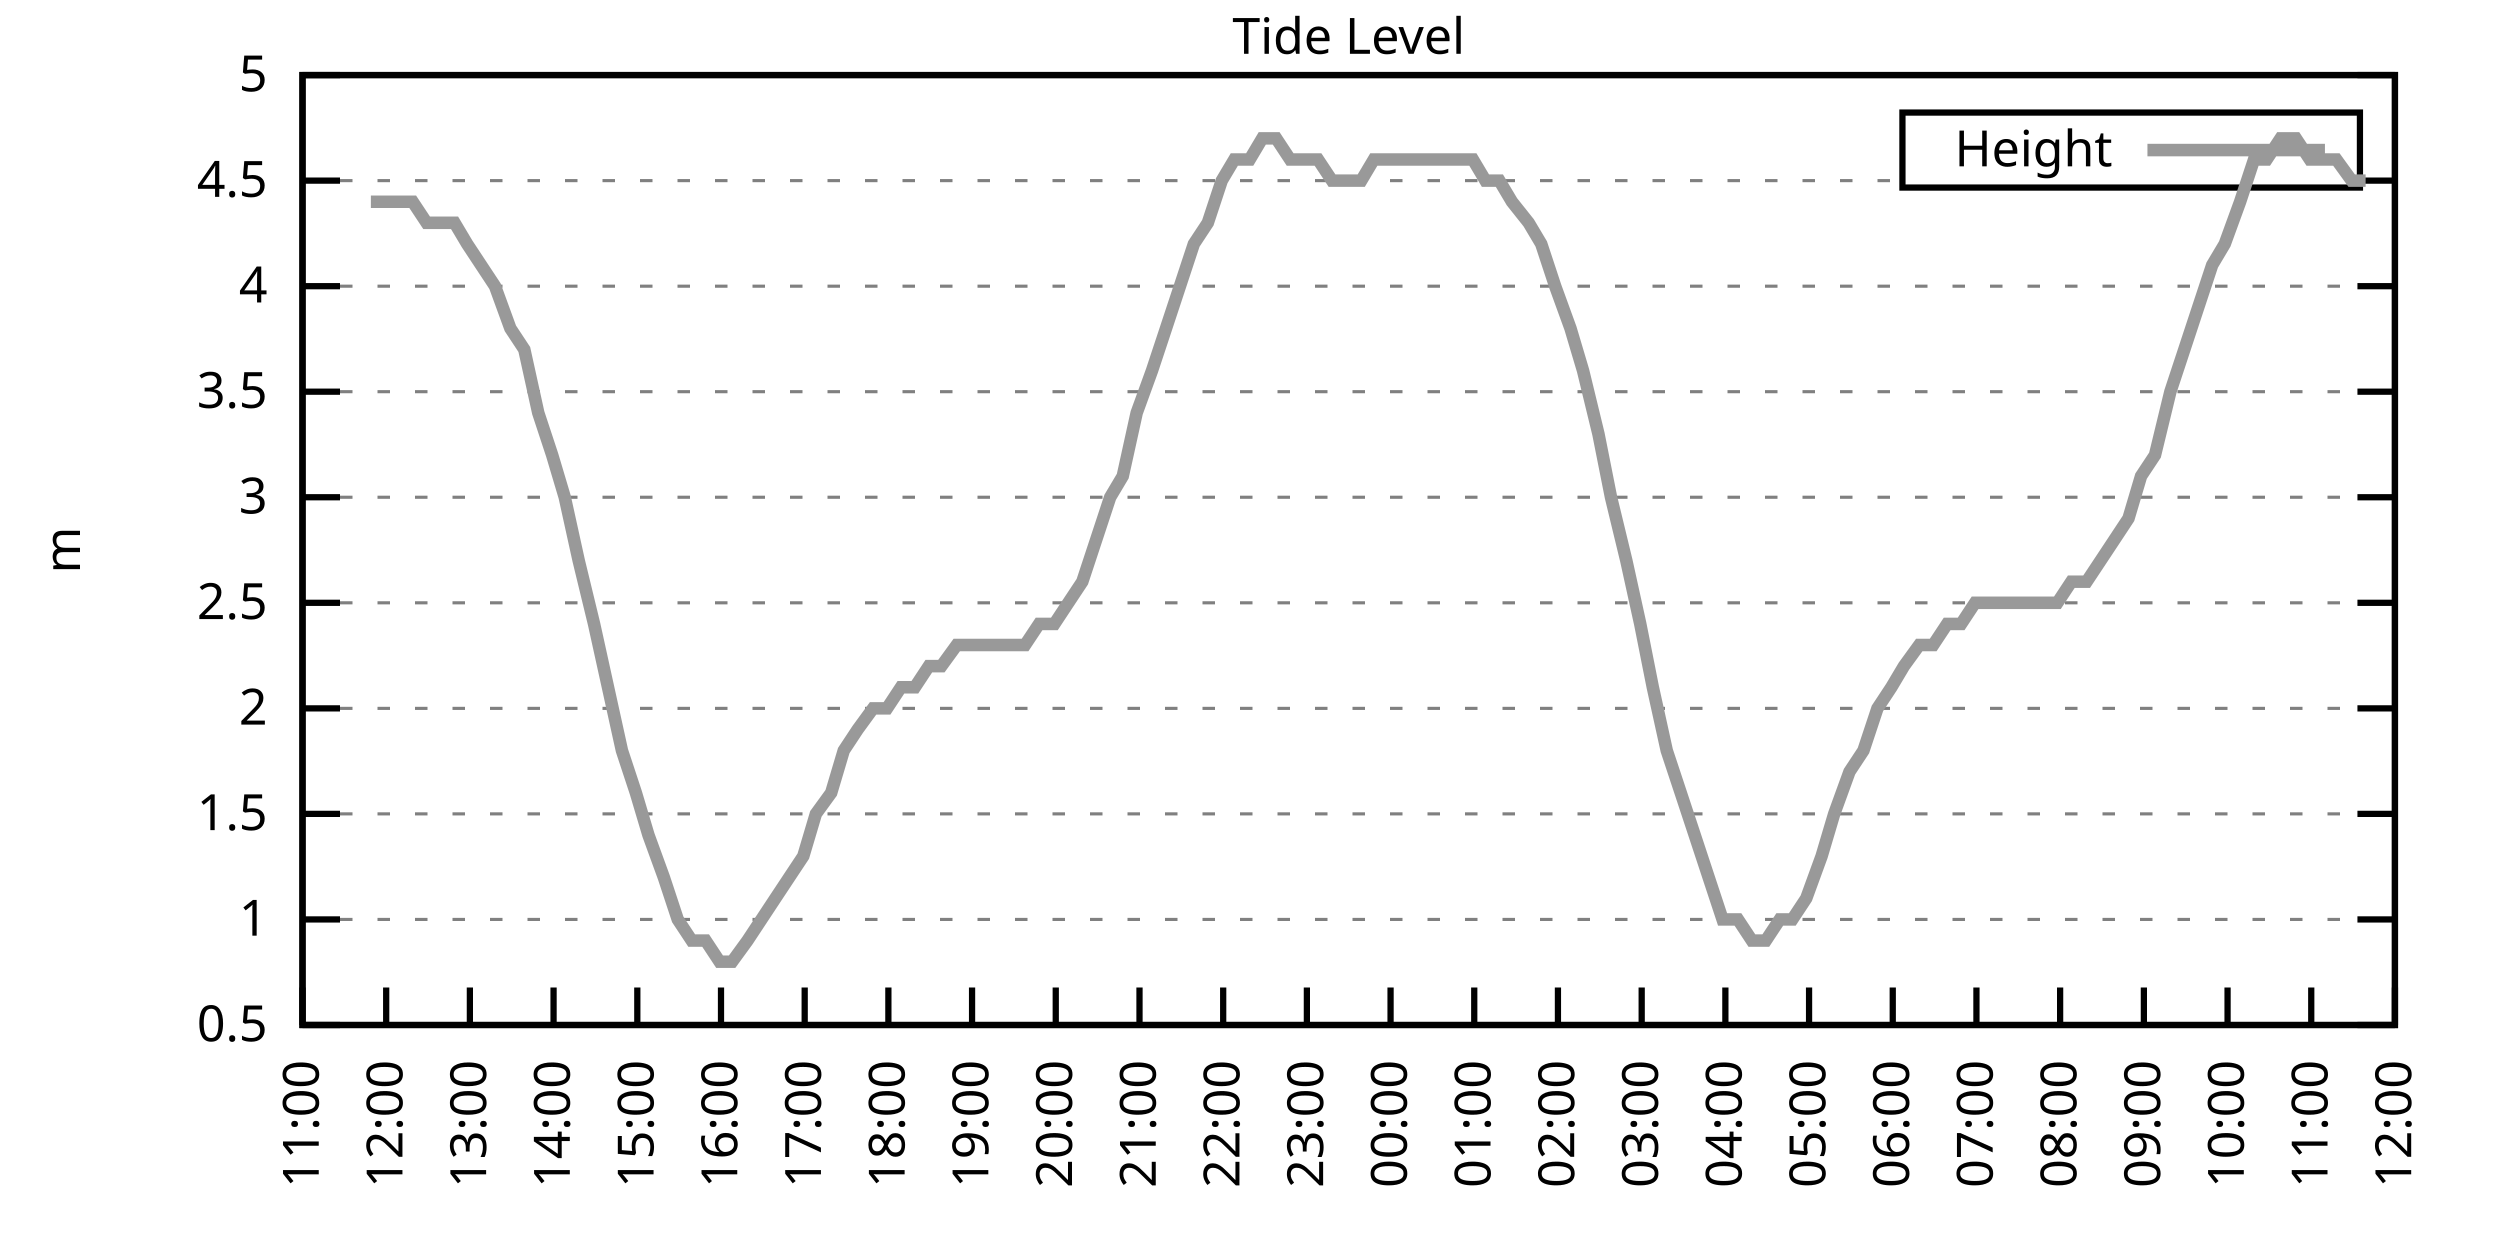
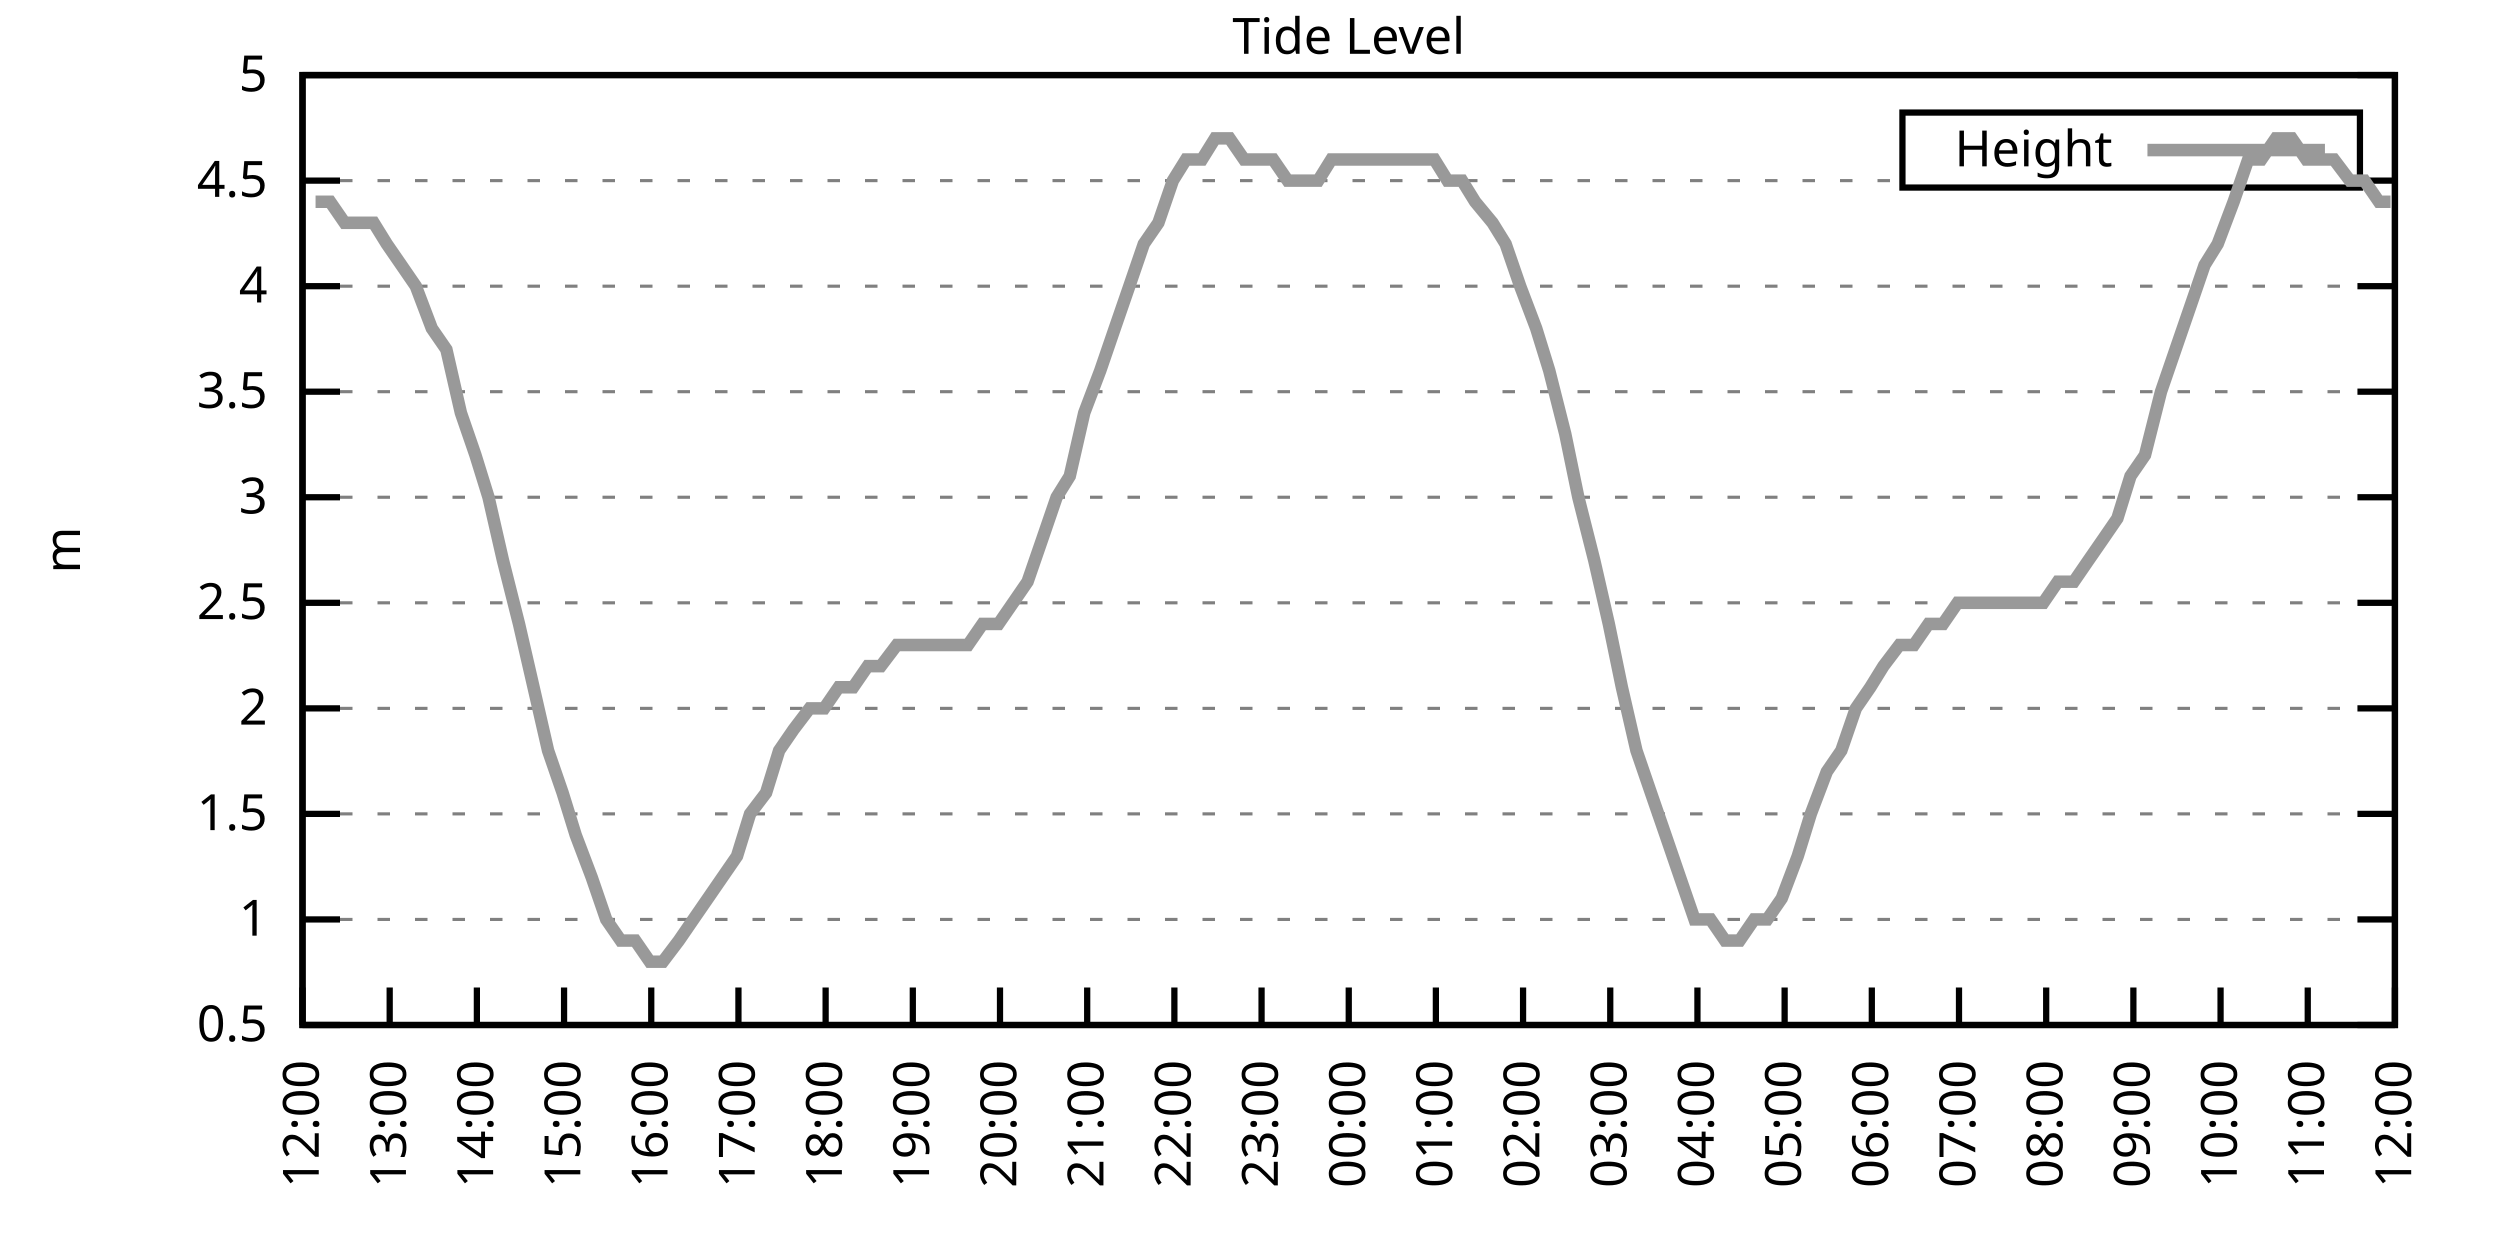
<svg xmlns="http://www.w3.org/2000/svg" xmlns:xlink="http://www.w3.org/1999/xlink" width="400" height="200" viewBox="0 0 400 200">
  <g id="gnuplot_canvas">
    <rect x="0" y="0" width="400" height="200" fill="none" />
    <defs>
      <circle id="gpDot" r="0.5" stroke-width="0.5" stroke="currentColor" />
      <path id="gpPt0" stroke-width="0.333" stroke="currentColor" d="M-1,0 h2 M0,-1 v2" />
      <path id="gpPt1" stroke-width="0.333" stroke="currentColor" d="M-1,-1 L1,1 M1,-1 L-1,1" />
      <path id="gpPt2" stroke-width="0.333" stroke="currentColor" d="M-1,0 L1,0 M0,-1 L0,1 M-1,-1 L1,1 M-1,1 L1,-1" />
      <rect id="gpPt3" stroke-width="0.333" stroke="currentColor" x="-1" y="-1" width="2" height="2" />
      <rect id="gpPt4" stroke-width="0.333" stroke="currentColor" fill="currentColor" x="-1" y="-1" width="2" height="2" />
      <circle id="gpPt5" stroke-width="0.333" stroke="currentColor" cx="0" cy="0" r="1" />
      <use xlink:href="#gpPt5" id="gpPt6" fill="currentColor" stroke="none" />
      <path id="gpPt7" stroke-width="0.333" stroke="currentColor" d="M0,-1.33 L-1.33,0.67 L1.33,0.67 z" />
      <use xlink:href="#gpPt7" id="gpPt8" fill="currentColor" stroke="none" />
      <use xlink:href="#gpPt7" id="gpPt9" stroke="currentColor" transform="rotate(180)" />
      <use xlink:href="#gpPt9" id="gpPt10" fill="currentColor" stroke="none" />
      <use xlink:href="#gpPt3" id="gpPt11" stroke="currentColor" transform="rotate(45)" />
      <use xlink:href="#gpPt11" id="gpPt12" fill="currentColor" stroke="none" />
      <path id="gpPt13" stroke-width="0.333" stroke="currentColor" d="M0,1.330 L1.265,0.411 L0.782,-1.067 L-0.782,-1.076 L-1.265,0.411 z" />
      <use xlink:href="#gpPt13" id="gpPt14" fill="currentColor" stroke="none" />
      <filter id="textbox" filterUnits="objectBoundingBox" x="0" y="0" height="1" width="1">
        <feFlood flood-color="white" flood-opacity="1" result="bgnd" />
        <feComposite in="SourceGraphic" in2="bgnd" operator="atop" />
      </filter>
      <filter id="greybox" filterUnits="objectBoundingBox" x="0" y="0" height="1" width="1">
        <feFlood flood-color="lightgrey" flood-opacity="1" result="grey" />
        <feComposite in="SourceGraphic" in2="grey" operator="atop" />
      </filter>
    </defs>
    <g fill="none" color="white" stroke="currentColor" stroke-width="1.00" stroke-linecap="butt" stroke-linejoin="miter">
</g>
    <g fill="none" color="black" stroke="currentColor" stroke-width="1.00" stroke-linecap="butt" stroke-linejoin="miter">
      <g stroke="none" shape-rendering="crispEdges">
        <polygon fill="rgb(255, 255, 255)" points="48.40,164.00 383.18,164.00 383.18,12.02 48.40,12.02 " />
      </g>
    </g>
    <g fill="none" color="black" stroke="currentColor" stroke-width="1.00" stroke-linecap="butt" stroke-linejoin="miter">
</g>
    <g fill="none" color="black" stroke="black" stroke-width="0.50" stroke-linecap="butt" stroke-linejoin="miter">
</g>
    <g fill="none" color="gray" stroke="currentColor" stroke-width="0.50" stroke-linecap="butt" stroke-linejoin="miter">
      <path stroke="gray" stroke-dasharray="2,4" class="gridline" d="M48.40,164.00 L383.19,164.00  " />
    </g>
    <g fill="none" color="gray" stroke="gray" stroke-width="1.00" stroke-linecap="butt" stroke-linejoin="miter">
</g>
    <g fill="none" color="black" stroke="currentColor" stroke-width="1.00" stroke-linecap="butt" stroke-linejoin="miter">
      <path stroke="black" d="M48.40,164.00 L54.40,164.00 M383.19,164.00 L377.19,164.00  " />
      <g transform="translate(42.80,166.60)" stroke="none" fill="black" font-family="Sans" font-size="8.00" text-anchor="end">
        <text>
          <tspan font-family="Sans"> 0.5</tspan>
        </text>
      </g>
    </g>
    <g fill="none" color="black" stroke="currentColor" stroke-width="1.00" stroke-linecap="butt" stroke-linejoin="miter">
</g>
    <g fill="none" color="black" stroke="black" stroke-width="0.50" stroke-linecap="butt" stroke-linejoin="miter">
</g>
    <g fill="none" color="gray" stroke="currentColor" stroke-width="0.50" stroke-linecap="butt" stroke-linejoin="miter">
      <path stroke="gray" stroke-dasharray="2,4" class="gridline" d="M48.40,147.11 L383.19,147.11  " />
    </g>
    <g fill="none" color="gray" stroke="gray" stroke-width="1.00" stroke-linecap="butt" stroke-linejoin="miter">
</g>
    <g fill="none" color="black" stroke="currentColor" stroke-width="1.00" stroke-linecap="butt" stroke-linejoin="miter">
      <path stroke="black" d="M48.40,147.11 L54.40,147.11 M383.19,147.11 L377.19,147.11  " />
      <g transform="translate(42.80,149.71)" stroke="none" fill="black" font-family="Sans" font-size="8.00" text-anchor="end">
        <text>
          <tspan font-family="Sans"> 1</tspan>
        </text>
      </g>
    </g>
    <g fill="none" color="black" stroke="currentColor" stroke-width="1.00" stroke-linecap="butt" stroke-linejoin="miter">
</g>
    <g fill="none" color="black" stroke="black" stroke-width="0.50" stroke-linecap="butt" stroke-linejoin="miter">
</g>
    <g fill="none" color="gray" stroke="currentColor" stroke-width="0.50" stroke-linecap="butt" stroke-linejoin="miter">
      <path stroke="gray" stroke-dasharray="2,4" class="gridline" d="M48.40,130.22 L383.19,130.22  " />
    </g>
    <g fill="none" color="gray" stroke="gray" stroke-width="1.00" stroke-linecap="butt" stroke-linejoin="miter">
</g>
    <g fill="none" color="black" stroke="currentColor" stroke-width="1.00" stroke-linecap="butt" stroke-linejoin="miter">
      <path stroke="black" d="M48.40,130.22 L54.40,130.22 M383.19,130.22 L377.19,130.22  " />
      <g transform="translate(42.80,132.82)" stroke="none" fill="black" font-family="Sans" font-size="8.00" text-anchor="end">
        <text>
          <tspan font-family="Sans"> 1.5</tspan>
        </text>
      </g>
    </g>
    <g fill="none" color="black" stroke="currentColor" stroke-width="1.00" stroke-linecap="butt" stroke-linejoin="miter">
</g>
    <g fill="none" color="black" stroke="black" stroke-width="0.50" stroke-linecap="butt" stroke-linejoin="miter">
</g>
    <g fill="none" color="gray" stroke="currentColor" stroke-width="0.50" stroke-linecap="butt" stroke-linejoin="miter">
      <path stroke="gray" stroke-dasharray="2,4" class="gridline" d="M48.40,113.34 L383.19,113.34  " />
    </g>
    <g fill="none" color="gray" stroke="gray" stroke-width="1.00" stroke-linecap="butt" stroke-linejoin="miter">
</g>
    <g fill="none" color="black" stroke="currentColor" stroke-width="1.00" stroke-linecap="butt" stroke-linejoin="miter">
      <path stroke="black" d="M48.40,113.34 L54.40,113.34 M383.19,113.34 L377.19,113.34  " />
      <g transform="translate(42.80,115.94)" stroke="none" fill="black" font-family="Sans" font-size="8.00" text-anchor="end">
        <text>
          <tspan font-family="Sans"> 2</tspan>
        </text>
      </g>
    </g>
    <g fill="none" color="black" stroke="currentColor" stroke-width="1.00" stroke-linecap="butt" stroke-linejoin="miter">
</g>
    <g fill="none" color="black" stroke="black" stroke-width="0.50" stroke-linecap="butt" stroke-linejoin="miter">
</g>
    <g fill="none" color="gray" stroke="currentColor" stroke-width="0.50" stroke-linecap="butt" stroke-linejoin="miter">
      <path stroke="gray" stroke-dasharray="2,4" class="gridline" d="M48.40,96.45 L383.19,96.45  " />
    </g>
    <g fill="none" color="gray" stroke="gray" stroke-width="1.00" stroke-linecap="butt" stroke-linejoin="miter">
</g>
    <g fill="none" color="black" stroke="currentColor" stroke-width="1.00" stroke-linecap="butt" stroke-linejoin="miter">
      <path stroke="black" d="M48.40,96.45 L54.40,96.45 M383.19,96.45 L377.19,96.45  " />
      <g transform="translate(42.80,99.05)" stroke="none" fill="black" font-family="Sans" font-size="8.00" text-anchor="end">
        <text>
          <tspan font-family="Sans"> 2.5</tspan>
        </text>
      </g>
    </g>
    <g fill="none" color="black" stroke="currentColor" stroke-width="1.00" stroke-linecap="butt" stroke-linejoin="miter">
</g>
    <g fill="none" color="black" stroke="black" stroke-width="0.50" stroke-linecap="butt" stroke-linejoin="miter">
</g>
    <g fill="none" color="gray" stroke="currentColor" stroke-width="0.50" stroke-linecap="butt" stroke-linejoin="miter">
      <path stroke="gray" stroke-dasharray="2,4" class="gridline" d="M48.40,79.56 L383.19,79.56  " />
    </g>
    <g fill="none" color="gray" stroke="gray" stroke-width="1.00" stroke-linecap="butt" stroke-linejoin="miter">
</g>
    <g fill="none" color="black" stroke="currentColor" stroke-width="1.00" stroke-linecap="butt" stroke-linejoin="miter">
      <path stroke="black" d="M48.40,79.56 L54.40,79.56 M383.19,79.56 L377.19,79.56  " />
      <g transform="translate(42.80,82.16)" stroke="none" fill="black" font-family="Sans" font-size="8.00" text-anchor="end">
        <text>
          <tspan font-family="Sans"> 3</tspan>
        </text>
      </g>
    </g>
    <g fill="none" color="black" stroke="currentColor" stroke-width="1.00" stroke-linecap="butt" stroke-linejoin="miter">
</g>
    <g fill="none" color="black" stroke="black" stroke-width="0.50" stroke-linecap="butt" stroke-linejoin="miter">
</g>
    <g fill="none" color="gray" stroke="currentColor" stroke-width="0.50" stroke-linecap="butt" stroke-linejoin="miter">
      <path stroke="gray" stroke-dasharray="2,4" class="gridline" d="M48.40,62.67 L383.19,62.67  " />
    </g>
    <g fill="none" color="gray" stroke="gray" stroke-width="1.00" stroke-linecap="butt" stroke-linejoin="miter">
</g>
    <g fill="none" color="black" stroke="currentColor" stroke-width="1.00" stroke-linecap="butt" stroke-linejoin="miter">
      <path stroke="black" d="M48.40,62.67 L54.40,62.67 M383.19,62.67 L377.19,62.67  " />
      <g transform="translate(42.80,65.27)" stroke="none" fill="black" font-family="Sans" font-size="8.00" text-anchor="end">
        <text>
          <tspan font-family="Sans"> 3.5</tspan>
        </text>
      </g>
    </g>
    <g fill="none" color="black" stroke="currentColor" stroke-width="1.00" stroke-linecap="butt" stroke-linejoin="miter">
</g>
    <g fill="none" color="black" stroke="black" stroke-width="0.50" stroke-linecap="butt" stroke-linejoin="miter">
</g>
    <g fill="none" color="gray" stroke="currentColor" stroke-width="0.50" stroke-linecap="butt" stroke-linejoin="miter">
      <path stroke="gray" stroke-dasharray="2,4" class="gridline" d="M48.40,45.79 L383.19,45.79  " />
    </g>
    <g fill="none" color="gray" stroke="gray" stroke-width="1.00" stroke-linecap="butt" stroke-linejoin="miter">
</g>
    <g fill="none" color="black" stroke="currentColor" stroke-width="1.00" stroke-linecap="butt" stroke-linejoin="miter">
      <path stroke="black" d="M48.40,45.79 L54.40,45.79 M383.19,45.79 L377.19,45.79  " />
      <g transform="translate(42.80,48.39)" stroke="none" fill="black" font-family="Sans" font-size="8.00" text-anchor="end">
        <text>
          <tspan font-family="Sans"> 4</tspan>
        </text>
      </g>
    </g>
    <g fill="none" color="black" stroke="currentColor" stroke-width="1.00" stroke-linecap="butt" stroke-linejoin="miter">
</g>
    <g fill="none" color="black" stroke="black" stroke-width="0.50" stroke-linecap="butt" stroke-linejoin="miter">
</g>
    <g fill="none" color="gray" stroke="currentColor" stroke-width="0.50" stroke-linecap="butt" stroke-linejoin="miter">
      <path stroke="gray" stroke-dasharray="2,4" class="gridline" d="M48.40,28.90 L304.39,28.90 M377.59,28.90 L383.19,28.90  " />
    </g>
    <g fill="none" color="gray" stroke="gray" stroke-width="1.00" stroke-linecap="butt" stroke-linejoin="miter">
</g>
    <g fill="none" color="black" stroke="currentColor" stroke-width="1.00" stroke-linecap="butt" stroke-linejoin="miter">
      <path stroke="black" d="M48.40,28.90 L54.40,28.90 M383.19,28.90 L377.19,28.90  " />
      <g transform="translate(42.80,31.50)" stroke="none" fill="black" font-family="Sans" font-size="8.00" text-anchor="end">
        <text>
          <tspan font-family="Sans"> 4.5</tspan>
        </text>
      </g>
    </g>
    <g fill="none" color="black" stroke="currentColor" stroke-width="1.00" stroke-linecap="butt" stroke-linejoin="miter">
</g>
    <g fill="none" color="black" stroke="black" stroke-width="0.50" stroke-linecap="butt" stroke-linejoin="miter">
</g>
    <g fill="none" color="gray" stroke="currentColor" stroke-width="0.50" stroke-linecap="butt" stroke-linejoin="miter">
      <path stroke="gray" stroke-dasharray="2,4" class="gridline" d="M48.40,12.01 L383.19,12.01  " />
    </g>
    <g fill="none" color="gray" stroke="gray" stroke-width="1.00" stroke-linecap="butt" stroke-linejoin="miter">
</g>
    <g fill="none" color="black" stroke="currentColor" stroke-width="1.00" stroke-linecap="butt" stroke-linejoin="miter">
      <path stroke="black" d="M48.40,12.01 L54.40,12.01 M383.19,12.01 L377.19,12.01  " />
      <g transform="translate(42.80,14.61)" stroke="none" fill="black" font-family="Sans" font-size="8.00" text-anchor="end">
        <text>
          <tspan font-family="Sans"> 5</tspan>
        </text>
      </g>
    </g>
    <g fill="none" color="black" stroke="currentColor" stroke-width="1.00" stroke-linecap="butt" stroke-linejoin="miter">
      <path stroke="black" d="M48.40,164.00 L48.40,158.00  " />
      <g transform="translate(51.00,169.60) rotate(270.00)" stroke="none" fill="black" font-family="Sans" font-size="8.00" text-anchor="end">
        <text>
-           <tspan font-family="Sans">11:00</tspan>
-         </text>
-       </g>
-     </g>
-     <g fill="none" color="black" stroke="currentColor" stroke-width="1.00" stroke-linecap="butt" stroke-linejoin="miter">
-       <path stroke="black" d="M61.79,164.00 L61.79,158.00  " />
-       <g transform="translate(64.39,169.60) rotate(270.00)" stroke="none" fill="black" font-family="Sans" font-size="8.00" text-anchor="end">
-         <text>
          <tspan font-family="Sans">12:00</tspan>
        </text>
      </g>
    </g>
    <g fill="none" color="black" stroke="currentColor" stroke-width="1.00" stroke-linecap="butt" stroke-linejoin="miter">
-       <path stroke="black" d="M75.18,164.00 L75.18,158.00  " />
-       <g transform="translate(77.78,169.60) rotate(270.00)" stroke="none" fill="black" font-family="Sans" font-size="8.00" text-anchor="end">
+       <path stroke="black" d="M62.35,164.00 L62.35,158.00  " />
+       <g transform="translate(64.95,169.60) rotate(270.00)" stroke="none" fill="black" font-family="Sans" font-size="8.00" text-anchor="end">
        <text>
          <tspan font-family="Sans">13:00</tspan>
        </text>
      </g>
    </g>
    <g fill="none" color="black" stroke="currentColor" stroke-width="1.00" stroke-linecap="butt" stroke-linejoin="miter">
-       <path stroke="black" d="M88.57,164.00 L88.57,158.00  " />
-       <g transform="translate(91.17,169.60) rotate(270.00)" stroke="none" fill="black" font-family="Sans" font-size="8.00" text-anchor="end">
+       <path stroke="black" d="M76.30,164.00 L76.30,158.00  " />
+       <g transform="translate(78.90,169.60) rotate(270.00)" stroke="none" fill="black" font-family="Sans" font-size="8.00" text-anchor="end">
        <text>
          <tspan font-family="Sans">14:00</tspan>
        </text>
      </g>
    </g>
    <g fill="none" color="black" stroke="currentColor" stroke-width="1.00" stroke-linecap="butt" stroke-linejoin="miter">
-       <path stroke="black" d="M101.97,164.00 L101.97,158.00  " />
-       <g transform="translate(104.57,169.60) rotate(270.00)" stroke="none" fill="black" font-family="Sans" font-size="8.00" text-anchor="end">
+       <path stroke="black" d="M90.25,164.00 L90.25,158.00  " />
+       <g transform="translate(92.85,169.60) rotate(270.00)" stroke="none" fill="black" font-family="Sans" font-size="8.00" text-anchor="end">
        <text>
          <tspan font-family="Sans">15:00</tspan>
        </text>
      </g>
    </g>
    <g fill="none" color="black" stroke="currentColor" stroke-width="1.00" stroke-linecap="butt" stroke-linejoin="miter">
-       <path stroke="black" d="M115.36,164.00 L115.36,158.00  " />
-       <g transform="translate(117.96,169.60) rotate(270.00)" stroke="none" fill="black" font-family="Sans" font-size="8.00" text-anchor="end">
+       <path stroke="black" d="M104.20,164.00 L104.20,158.00  " />
+       <g transform="translate(106.80,169.60) rotate(270.00)" stroke="none" fill="black" font-family="Sans" font-size="8.00" text-anchor="end">
        <text>
          <tspan font-family="Sans">16:00</tspan>
        </text>
      </g>
    </g>
    <g fill="none" color="black" stroke="currentColor" stroke-width="1.00" stroke-linecap="butt" stroke-linejoin="miter">
-       <path stroke="black" d="M128.75,164.00 L128.75,158.00  " />
-       <g transform="translate(131.35,169.60) rotate(270.00)" stroke="none" fill="black" font-family="Sans" font-size="8.00" text-anchor="end">
+       <path stroke="black" d="M118.15,164.00 L118.15,158.00  " />
+       <g transform="translate(120.75,169.60) rotate(270.00)" stroke="none" fill="black" font-family="Sans" font-size="8.00" text-anchor="end">
        <text>
          <tspan font-family="Sans">17:00</tspan>
        </text>
      </g>
    </g>
    <g fill="none" color="black" stroke="currentColor" stroke-width="1.00" stroke-linecap="butt" stroke-linejoin="miter">
-       <path stroke="black" d="M142.14,164.00 L142.14,158.00  " />
-       <g transform="translate(144.74,169.60) rotate(270.00)" stroke="none" fill="black" font-family="Sans" font-size="8.00" text-anchor="end">
+       <path stroke="black" d="M132.10,164.00 L132.10,158.00  " />
+       <g transform="translate(134.70,169.60) rotate(270.00)" stroke="none" fill="black" font-family="Sans" font-size="8.00" text-anchor="end">
        <text>
          <tspan font-family="Sans">18:00</tspan>
        </text>
      </g>
    </g>
    <g fill="none" color="black" stroke="currentColor" stroke-width="1.00" stroke-linecap="butt" stroke-linejoin="miter">
-       <path stroke="black" d="M155.53,164.00 L155.53,158.00  " />
-       <g transform="translate(158.13,169.60) rotate(270.00)" stroke="none" fill="black" font-family="Sans" font-size="8.00" text-anchor="end">
+       <path stroke="black" d="M146.05,164.00 L146.05,158.00  " />
+       <g transform="translate(148.65,169.60) rotate(270.00)" stroke="none" fill="black" font-family="Sans" font-size="8.00" text-anchor="end">
        <text>
          <tspan font-family="Sans">19:00</tspan>
        </text>
      </g>
    </g>
    <g fill="none" color="black" stroke="currentColor" stroke-width="1.00" stroke-linecap="butt" stroke-linejoin="miter">
-       <path stroke="black" d="M168.92,164.00 L168.92,158.00  " />
-       <g transform="translate(171.52,169.60) rotate(270.00)" stroke="none" fill="black" font-family="Sans" font-size="8.00" text-anchor="end">
+       <path stroke="black" d="M160.00,164.00 L160.00,158.00  " />
+       <g transform="translate(162.60,169.60) rotate(270.00)" stroke="none" fill="black" font-family="Sans" font-size="8.00" text-anchor="end">
        <text>
          <tspan font-family="Sans">20:00</tspan>
        </text>
      </g>
    </g>
    <g fill="none" color="black" stroke="currentColor" stroke-width="1.00" stroke-linecap="butt" stroke-linejoin="miter">
-       <path stroke="black" d="M182.32,164.00 L182.32,158.00  " />
-       <g transform="translate(184.92,169.60) rotate(270.00)" stroke="none" fill="black" font-family="Sans" font-size="8.00" text-anchor="end">
+       <path stroke="black" d="M173.95,164.00 L173.95,158.00  " />
+       <g transform="translate(176.55,169.60) rotate(270.00)" stroke="none" fill="black" font-family="Sans" font-size="8.00" text-anchor="end">
        <text>
          <tspan font-family="Sans">21:00</tspan>
        </text>
      </g>
    </g>
    <g fill="none" color="black" stroke="currentColor" stroke-width="1.00" stroke-linecap="butt" stroke-linejoin="miter">
-       <path stroke="black" d="M195.71,164.00 L195.71,158.00  " />
-       <g transform="translate(198.31,169.60) rotate(270.00)" stroke="none" fill="black" font-family="Sans" font-size="8.00" text-anchor="end">
+       <path stroke="black" d="M187.90,164.00 L187.90,158.00  " />
+       <g transform="translate(190.50,169.60) rotate(270.00)" stroke="none" fill="black" font-family="Sans" font-size="8.00" text-anchor="end">
        <text>
          <tspan font-family="Sans">22:00</tspan>
        </text>
      </g>
    </g>
    <g fill="none" color="black" stroke="currentColor" stroke-width="1.00" stroke-linecap="butt" stroke-linejoin="miter">
-       <path stroke="black" d="M209.10,164.00 L209.10,158.00  " />
-       <g transform="translate(211.70,169.60) rotate(270.00)" stroke="none" fill="black" font-family="Sans" font-size="8.00" text-anchor="end">
+       <path stroke="black" d="M201.85,164.00 L201.85,158.00  " />
+       <g transform="translate(204.45,169.60) rotate(270.00)" stroke="none" fill="black" font-family="Sans" font-size="8.00" text-anchor="end">
        <text>
          <tspan font-family="Sans">23:00</tspan>
        </text>
      </g>
    </g>
    <g fill="none" color="black" stroke="currentColor" stroke-width="1.00" stroke-linecap="butt" stroke-linejoin="miter">
-       <path stroke="black" d="M222.49,164.00 L222.49,158.00  " />
-       <g transform="translate(225.09,169.60) rotate(270.00)" stroke="none" fill="black" font-family="Sans" font-size="8.00" text-anchor="end">
+       <path stroke="black" d="M215.80,164.00 L215.80,158.00  " />
+       <g transform="translate(218.40,169.60) rotate(270.00)" stroke="none" fill="black" font-family="Sans" font-size="8.00" text-anchor="end">
        <text>
          <tspan font-family="Sans">00:00</tspan>
        </text>
      </g>
    </g>
    <g fill="none" color="black" stroke="currentColor" stroke-width="1.00" stroke-linecap="butt" stroke-linejoin="miter">
-       <path stroke="black" d="M235.88,164.00 L235.88,158.00  " />
-       <g transform="translate(238.48,169.60) rotate(270.00)" stroke="none" fill="black" font-family="Sans" font-size="8.00" text-anchor="end">
+       <path stroke="black" d="M229.74,164.00 L229.74,158.00  " />
+       <g transform="translate(232.34,169.60) rotate(270.00)" stroke="none" fill="black" font-family="Sans" font-size="8.00" text-anchor="end">
        <text>
          <tspan font-family="Sans">01:00</tspan>
        </text>
      </g>
    </g>
    <g fill="none" color="black" stroke="currentColor" stroke-width="1.00" stroke-linecap="butt" stroke-linejoin="miter">
-       <path stroke="black" d="M249.27,164.00 L249.27,158.00  " />
-       <g transform="translate(251.87,169.60) rotate(270.00)" stroke="none" fill="black" font-family="Sans" font-size="8.00" text-anchor="end">
+       <path stroke="black" d="M243.69,164.00 L243.69,158.00  " />
+       <g transform="translate(246.29,169.60) rotate(270.00)" stroke="none" fill="black" font-family="Sans" font-size="8.00" text-anchor="end">
        <text>
          <tspan font-family="Sans">02:00</tspan>
        </text>
      </g>
    </g>
    <g fill="none" color="black" stroke="currentColor" stroke-width="1.00" stroke-linecap="butt" stroke-linejoin="miter">
-       <path stroke="black" d="M262.67,164.00 L262.67,158.00  " />
-       <g transform="translate(265.27,169.60) rotate(270.00)" stroke="none" fill="black" font-family="Sans" font-size="8.00" text-anchor="end">
+       <path stroke="black" d="M257.64,164.00 L257.64,158.00  " />
+       <g transform="translate(260.24,169.60) rotate(270.00)" stroke="none" fill="black" font-family="Sans" font-size="8.00" text-anchor="end">
        <text>
          <tspan font-family="Sans">03:00</tspan>
        </text>
      </g>
    </g>
    <g fill="none" color="black" stroke="currentColor" stroke-width="1.00" stroke-linecap="butt" stroke-linejoin="miter">
-       <path stroke="black" d="M276.06,164.00 L276.06,158.00  " />
-       <g transform="translate(278.66,169.60) rotate(270.00)" stroke="none" fill="black" font-family="Sans" font-size="8.00" text-anchor="end">
+       <path stroke="black" d="M271.59,164.00 L271.59,158.00  " />
+       <g transform="translate(274.19,169.60) rotate(270.00)" stroke="none" fill="black" font-family="Sans" font-size="8.00" text-anchor="end">
        <text>
          <tspan font-family="Sans">04:00</tspan>
        </text>
      </g>
    </g>
    <g fill="none" color="black" stroke="currentColor" stroke-width="1.00" stroke-linecap="butt" stroke-linejoin="miter">
-       <path stroke="black" d="M289.45,164.00 L289.45,158.00  " />
-       <g transform="translate(292.05,169.60) rotate(270.00)" stroke="none" fill="black" font-family="Sans" font-size="8.00" text-anchor="end">
+       <path stroke="black" d="M285.54,164.00 L285.54,158.00  " />
+       <g transform="translate(288.14,169.60) rotate(270.00)" stroke="none" fill="black" font-family="Sans" font-size="8.00" text-anchor="end">
        <text>
          <tspan font-family="Sans">05:00</tspan>
        </text>
      </g>
    </g>
    <g fill="none" color="black" stroke="currentColor" stroke-width="1.00" stroke-linecap="butt" stroke-linejoin="miter">
-       <path stroke="black" d="M302.84,164.00 L302.84,158.00  " />
-       <g transform="translate(305.44,169.60) rotate(270.00)" stroke="none" fill="black" font-family="Sans" font-size="8.00" text-anchor="end">
+       <path stroke="black" d="M299.49,164.00 L299.49,158.00  " />
+       <g transform="translate(302.09,169.60) rotate(270.00)" stroke="none" fill="black" font-family="Sans" font-size="8.00" text-anchor="end">
        <text>
          <tspan font-family="Sans">06:00</tspan>
        </text>
      </g>
    </g>
    <g fill="none" color="black" stroke="currentColor" stroke-width="1.00" stroke-linecap="butt" stroke-linejoin="miter">
-       <path stroke="black" d="M316.23,164.00 L316.23,158.00  " />
-       <g transform="translate(318.83,169.60) rotate(270.00)" stroke="none" fill="black" font-family="Sans" font-size="8.00" text-anchor="end">
+       <path stroke="black" d="M313.44,164.00 L313.44,158.00  " />
+       <g transform="translate(316.04,169.60) rotate(270.00)" stroke="none" fill="black" font-family="Sans" font-size="8.00" text-anchor="end">
        <text>
          <tspan font-family="Sans">07:00</tspan>
        </text>
      </g>
    </g>
    <g fill="none" color="black" stroke="currentColor" stroke-width="1.00" stroke-linecap="butt" stroke-linejoin="miter">
-       <path stroke="black" d="M329.62,164.00 L329.62,158.00  " />
-       <g transform="translate(332.22,169.60) rotate(270.00)" stroke="none" fill="black" font-family="Sans" font-size="8.00" text-anchor="end">
+       <path stroke="black" d="M327.39,164.00 L327.39,158.00  " />
+       <g transform="translate(329.99,169.60) rotate(270.00)" stroke="none" fill="black" font-family="Sans" font-size="8.00" text-anchor="end">
        <text>
          <tspan font-family="Sans">08:00</tspan>
        </text>
      </g>
    </g>
    <g fill="none" color="black" stroke="currentColor" stroke-width="1.00" stroke-linecap="butt" stroke-linejoin="miter">
-       <path stroke="black" d="M343.02,164.00 L343.02,158.00  " />
-       <g transform="translate(345.62,169.60) rotate(270.00)" stroke="none" fill="black" font-family="Sans" font-size="8.00" text-anchor="end">
+       <path stroke="black" d="M341.34,164.00 L341.34,158.00  " />
+       <g transform="translate(343.94,169.60) rotate(270.00)" stroke="none" fill="black" font-family="Sans" font-size="8.00" text-anchor="end">
        <text>
          <tspan font-family="Sans">09:00</tspan>
        </text>
      </g>
    </g>
    <g fill="none" color="black" stroke="currentColor" stroke-width="1.00" stroke-linecap="butt" stroke-linejoin="miter">
-       <path stroke="black" d="M356.41,164.00 L356.41,158.00  " />
-       <g transform="translate(359.01,169.60) rotate(270.00)" stroke="none" fill="black" font-family="Sans" font-size="8.00" text-anchor="end">
+       <path stroke="black" d="M355.29,164.00 L355.29,158.00  " />
+       <g transform="translate(357.89,169.60) rotate(270.00)" stroke="none" fill="black" font-family="Sans" font-size="8.00" text-anchor="end">
        <text>
          <tspan font-family="Sans">10:00</tspan>
        </text>
      </g>
    </g>
    <g fill="none" color="black" stroke="currentColor" stroke-width="1.00" stroke-linecap="butt" stroke-linejoin="miter">
-       <path stroke="black" d="M369.80,164.00 L369.80,158.00  " />
-       <g transform="translate(372.40,169.60) rotate(270.00)" stroke="none" fill="black" font-family="Sans" font-size="8.00" text-anchor="end">
+       <path stroke="black" d="M369.24,164.00 L369.24,158.00  " />
+       <g transform="translate(371.84,169.60) rotate(270.00)" stroke="none" fill="black" font-family="Sans" font-size="8.00" text-anchor="end">
        <text>
          <tspan font-family="Sans">11:00</tspan>
        </text>
      </g>
    </g>
    <g fill="none" color="black" stroke="currentColor" stroke-width="1.00" stroke-linecap="butt" stroke-linejoin="miter">
      <path stroke="black" d="M383.19,164.00 L383.19,158.00  " />
      <g transform="translate(385.79,169.60) rotate(270.00)" stroke="none" fill="black" font-family="Sans" font-size="8.00" text-anchor="end">
        <text>
          <tspan font-family="Sans">12:00</tspan>
        </text>
      </g>
    </g>
    <g fill="none" color="black" stroke="currentColor" stroke-width="1.00" stroke-linecap="butt" stroke-linejoin="miter">
</g>
    <g fill="none" color="black" stroke="currentColor" stroke-width="1.00" stroke-linecap="butt" stroke-linejoin="miter">
      <path stroke="black" d="M48.40,12.01 L48.40,164.00 L383.19,164.00 L383.19,12.01 L48.40,12.01 Z  " />
    </g>
    <g fill="none" color="black" stroke="currentColor" stroke-width="1.00" stroke-linecap="butt" stroke-linejoin="miter">
</g>
    <g fill="none" color="black" stroke="currentColor" stroke-width="1.00" stroke-linecap="butt" stroke-linejoin="miter">
      <path stroke="black" d="M304.39,30.01 L304.39,18.01 L377.59,18.01 L377.59,30.01 L304.39,30.01 Z  " />
    </g>
    <g id="Tide_level_plot_1">
      <g fill="none" color="white" stroke="black" stroke-width="2.00" stroke-linecap="butt" stroke-linejoin="miter">
</g>
      <g fill="none" color="black" stroke="currentColor" stroke-width="2.00" stroke-linecap="butt" stroke-linejoin="miter">
        <g transform="translate(337.99,26.61)" stroke="none" fill="black" font-family="Sans" font-size="8.00" text-anchor="end">
          <text>
            <tspan font-family="Sans">Height</tspan>
          </text>
        </g>
      </g>
      <g fill="none" color="black" stroke="currentColor" stroke-width="2.00" stroke-linecap="butt" stroke-linejoin="miter">
-         <path stroke="rgb(153, 153, 153)" d="M343.59,24.01 L371.99,24.01 M59.34,32.28 L61.57,32.28 L63.80,32.28 L66.03,32.28 L68.26,35.65 L70.50,35.65   L72.73,35.65 L74.74,39.03 L76.97,42.41 L79.20,45.79 L81.66,52.54 L83.89,55.92 L86.12,66.05 L88.35,72.81   L90.36,79.56 L92.59,89.69 L95.05,99.83 L97.28,109.96 L99.51,120.09 L101.74,126.85 L103.75,133.60 L106.21,140.36   L108.44,147.11 L110.67,150.49 L112.90,150.49 L115.13,153.87 L117.14,153.87 L119.60,150.49 L121.83,147.11 L124.06,143.73   L126.29,140.36 L128.53,136.98 L130.54,130.22 L132.99,126.85 L135.00,120.09 L137.23,116.71 L139.69,113.34 L141.92,113.34   L144.15,109.96 L146.38,109.96 L148.61,106.58 L150.62,106.58 L153.08,103.20 L155.31,103.20 L157.32,103.20 L159.77,103.20   L162.01,103.20 L164.01,103.20 L166.25,99.83 L168.70,99.83 L170.93,96.45 L173.17,93.07 L175.40,86.32 L177.63,79.56   L179.64,76.18 L181.87,66.05 L184.32,59.30 L186.56,52.54 L188.79,45.79 L191.02,39.03 L193.25,35.65 L195.48,28.90   L197.49,25.52 L199.95,25.52 L201.96,22.14 L204.19,22.14 L206.42,25.52 L208.88,25.52 L210.88,25.52 L213.12,28.90   L215.35,28.90 L217.80,28.90 L219.81,25.52 L222.04,25.52 L224.50,25.52 L226.51,25.52 L228.74,25.52 L231.20,25.52   L233.43,25.52 L235.66,25.52 L237.67,28.90 L239.90,28.90 L241.91,32.28 L244.59,35.65 L246.60,39.03 L248.83,45.79   L251.28,52.54 L253.29,59.30 L255.75,69.43 L257.76,79.56 L260.21,89.69 L262.44,99.83 L264.45,109.96 L266.68,120.09   L268.92,126.85 L271.15,133.60 L273.38,140.36 L275.61,147.11 L278.07,147.11 L280.30,150.49 L282.53,150.49 L284.76,147.11   L286.77,147.11 L289.00,143.73 L291.46,136.98 L293.47,130.22 L295.92,123.47 L298.15,120.09 L300.39,113.34 L302.62,109.96   L304.63,106.58 L307.08,103.20 L309.31,103.20 L311.54,99.83 L313.78,99.83 L316.01,96.45 L318.24,96.45 L320.25,96.45   L322.70,96.45 L324.94,96.45 L327.17,96.45 L329.18,96.45 L331.41,93.07 L333.86,93.07 L336.10,89.69 L338.33,86.32   L340.56,82.94 L342.57,76.18 L344.80,72.81 L347.26,62.67 L349.49,55.92 L351.72,49.16 L353.95,42.41 L355.96,39.03   L358.42,32.28 L360.65,25.52 L362.66,25.52 L364.89,22.14 L367.34,22.14 L369.58,25.52 L371.36,25.52 L373.82,25.52   L376.27,28.90 L378.50,28.90  " />
+         <path stroke="rgb(153, 153, 153)" d="M343.59,24.01 L371.99,24.01 M50.49,32.28 L52.82,32.28 L55.14,35.65 L57.47,35.65 L59.79,35.65 L61.88,39.03   L64.21,42.41 L66.53,45.79 L69.09,52.54 L71.42,55.92 L73.74,66.05 L76.07,72.81 L78.16,79.56 L80.48,89.69   L83.04,99.83 L85.37,109.96 L87.69,120.09 L90.02,126.85 L92.11,133.60 L94.67,140.36 L96.99,147.11 L99.32,150.49   L101.64,150.49 L103.97,153.87 L106.06,153.87 L108.62,150.49 L110.94,147.11 L113.27,143.73 L115.59,140.36 L117.92,136.98   L120.01,130.22 L122.57,126.85 L124.66,120.09 L126.98,116.71 L129.54,113.34 L131.87,113.34 L134.19,109.96 L136.51,109.96   L138.84,106.58 L140.93,106.58 L143.49,103.20 L145.81,103.20 L147.91,103.20 L150.46,103.20 L152.79,103.20 L154.88,103.20   L157.21,99.83 L159.76,99.83 L162.09,96.45 L164.41,93.07 L166.74,86.32 L169.06,79.56 L171.16,76.18 L173.48,66.05   L176.04,59.30 L178.36,52.54 L180.69,45.79 L183.01,39.03 L185.34,35.65 L187.66,28.90 L189.76,25.52 L192.31,25.52   L194.41,22.14 L196.73,22.14 L199.06,25.52 L201.61,25.52 L203.71,25.52 L206.03,28.90 L208.36,28.90 L210.91,28.90   L213.01,25.52 L215.33,25.52 L217.89,25.52 L219.98,25.52 L222.30,25.52 L224.86,25.52 L227.19,25.52 L229.51,25.52   L231.60,28.90 L233.93,28.90 L236.02,32.28 L238.81,35.65 L240.90,39.03 L243.23,45.79 L245.79,52.54 L247.88,59.30   L250.44,69.43 L252.53,79.56 L255.09,89.69 L257.41,99.83 L259.50,109.96 L261.83,120.09 L264.15,126.85 L266.48,133.60   L268.80,140.36 L271.13,147.11 L273.69,147.11 L276.01,150.49 L278.34,150.49 L280.66,147.11 L282.75,147.11 L285.08,143.73   L287.64,136.98 L289.73,130.22 L292.29,123.47 L294.61,120.09 L296.94,113.34 L299.26,109.96 L301.35,106.58 L303.91,103.20   L306.23,103.20 L308.56,99.83 L310.88,99.83 L313.21,96.45 L315.53,96.45 L317.63,96.45 L320.18,96.45 L322.51,96.45   L324.83,96.45 L326.93,96.45 L329.25,93.07 L331.81,93.07 L334.13,89.69 L336.46,86.32 L338.78,82.94 L340.88,76.18   L343.20,72.81 L345.76,62.67 L348.08,55.92 L350.41,49.16 L352.73,42.41 L354.83,39.03 L357.38,32.28 L359.71,25.52   L361.80,25.52 L364.13,22.14 L366.68,22.14 L369.01,25.52 L370.87,25.52 L373.43,25.52 L375.98,28.90 L378.31,28.90   L380.63,32.28 L382.49,32.28  " />
      </g>
    </g>
    <g fill="none" color="black" stroke="currentColor" stroke-width="2.00" stroke-linecap="butt" stroke-linejoin="miter">
</g>
    <g fill="none" color="black" stroke="black" stroke-width="1.00" stroke-linecap="butt" stroke-linejoin="miter">
</g>
    <g fill="none" color="black" stroke="currentColor" stroke-width="1.00" stroke-linecap="butt" stroke-linejoin="miter">
      <path stroke="black" d="M48.40,12.01 L48.40,164.00 L383.19,164.00 L383.19,12.01 L48.40,12.01 Z  " />
      <g transform="translate(12.80,88.01) rotate(270.00)" stroke="none" fill="black" font-family="Sans" font-size="8.00" text-anchor="middle">
        <text>
          <tspan font-family="Sans">m</tspan>
        </text>
      </g>
    </g>
    <g fill="none" color="black" stroke="currentColor" stroke-width="1.00" stroke-linecap="butt" stroke-linejoin="miter">
</g>
    <g fill="none" color="black" stroke="currentColor" stroke-width="1.00" stroke-linecap="butt" stroke-linejoin="miter">
      <g transform="translate(215.79,8.61)" stroke="none" fill="black" font-family="Sans" font-size="8.00" text-anchor="middle">
        <text>
          <tspan font-family="Sans">Tide Level</tspan>
        </text>
      </g>
    </g>
    <g fill="none" color="black" stroke="currentColor" stroke-width="1.00" stroke-linecap="butt" stroke-linejoin="miter">
</g>
  </g>
</svg>
